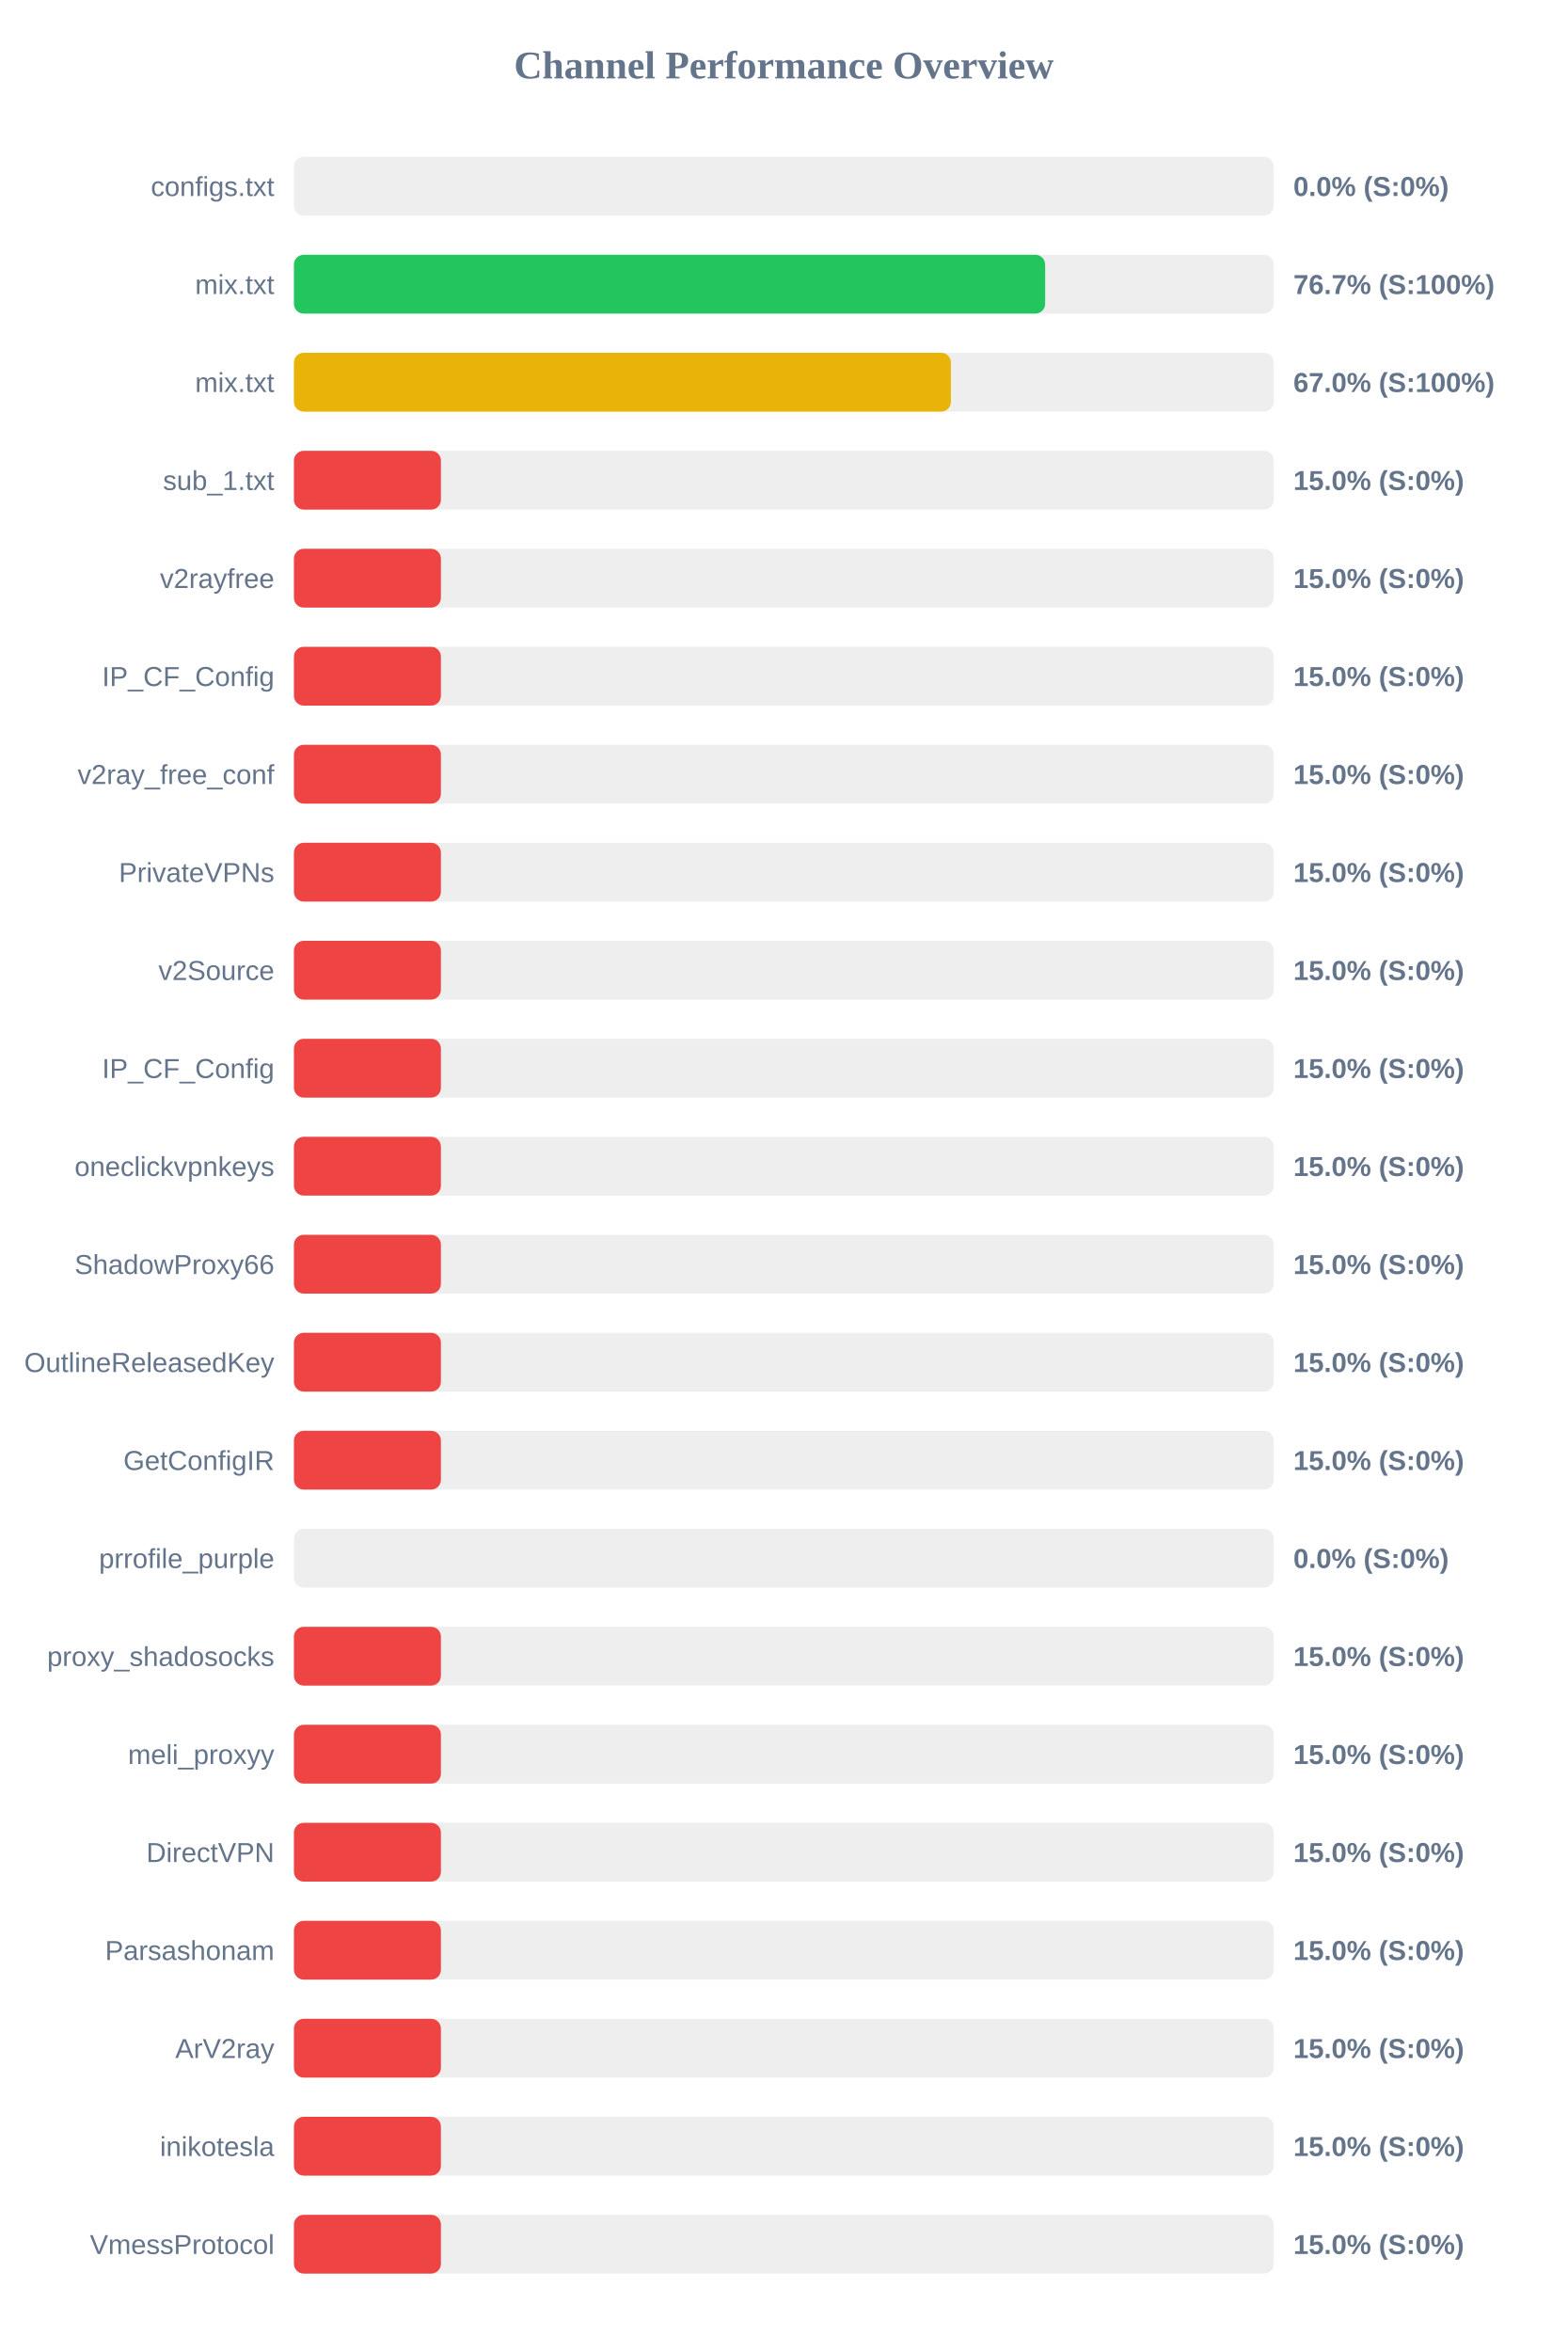
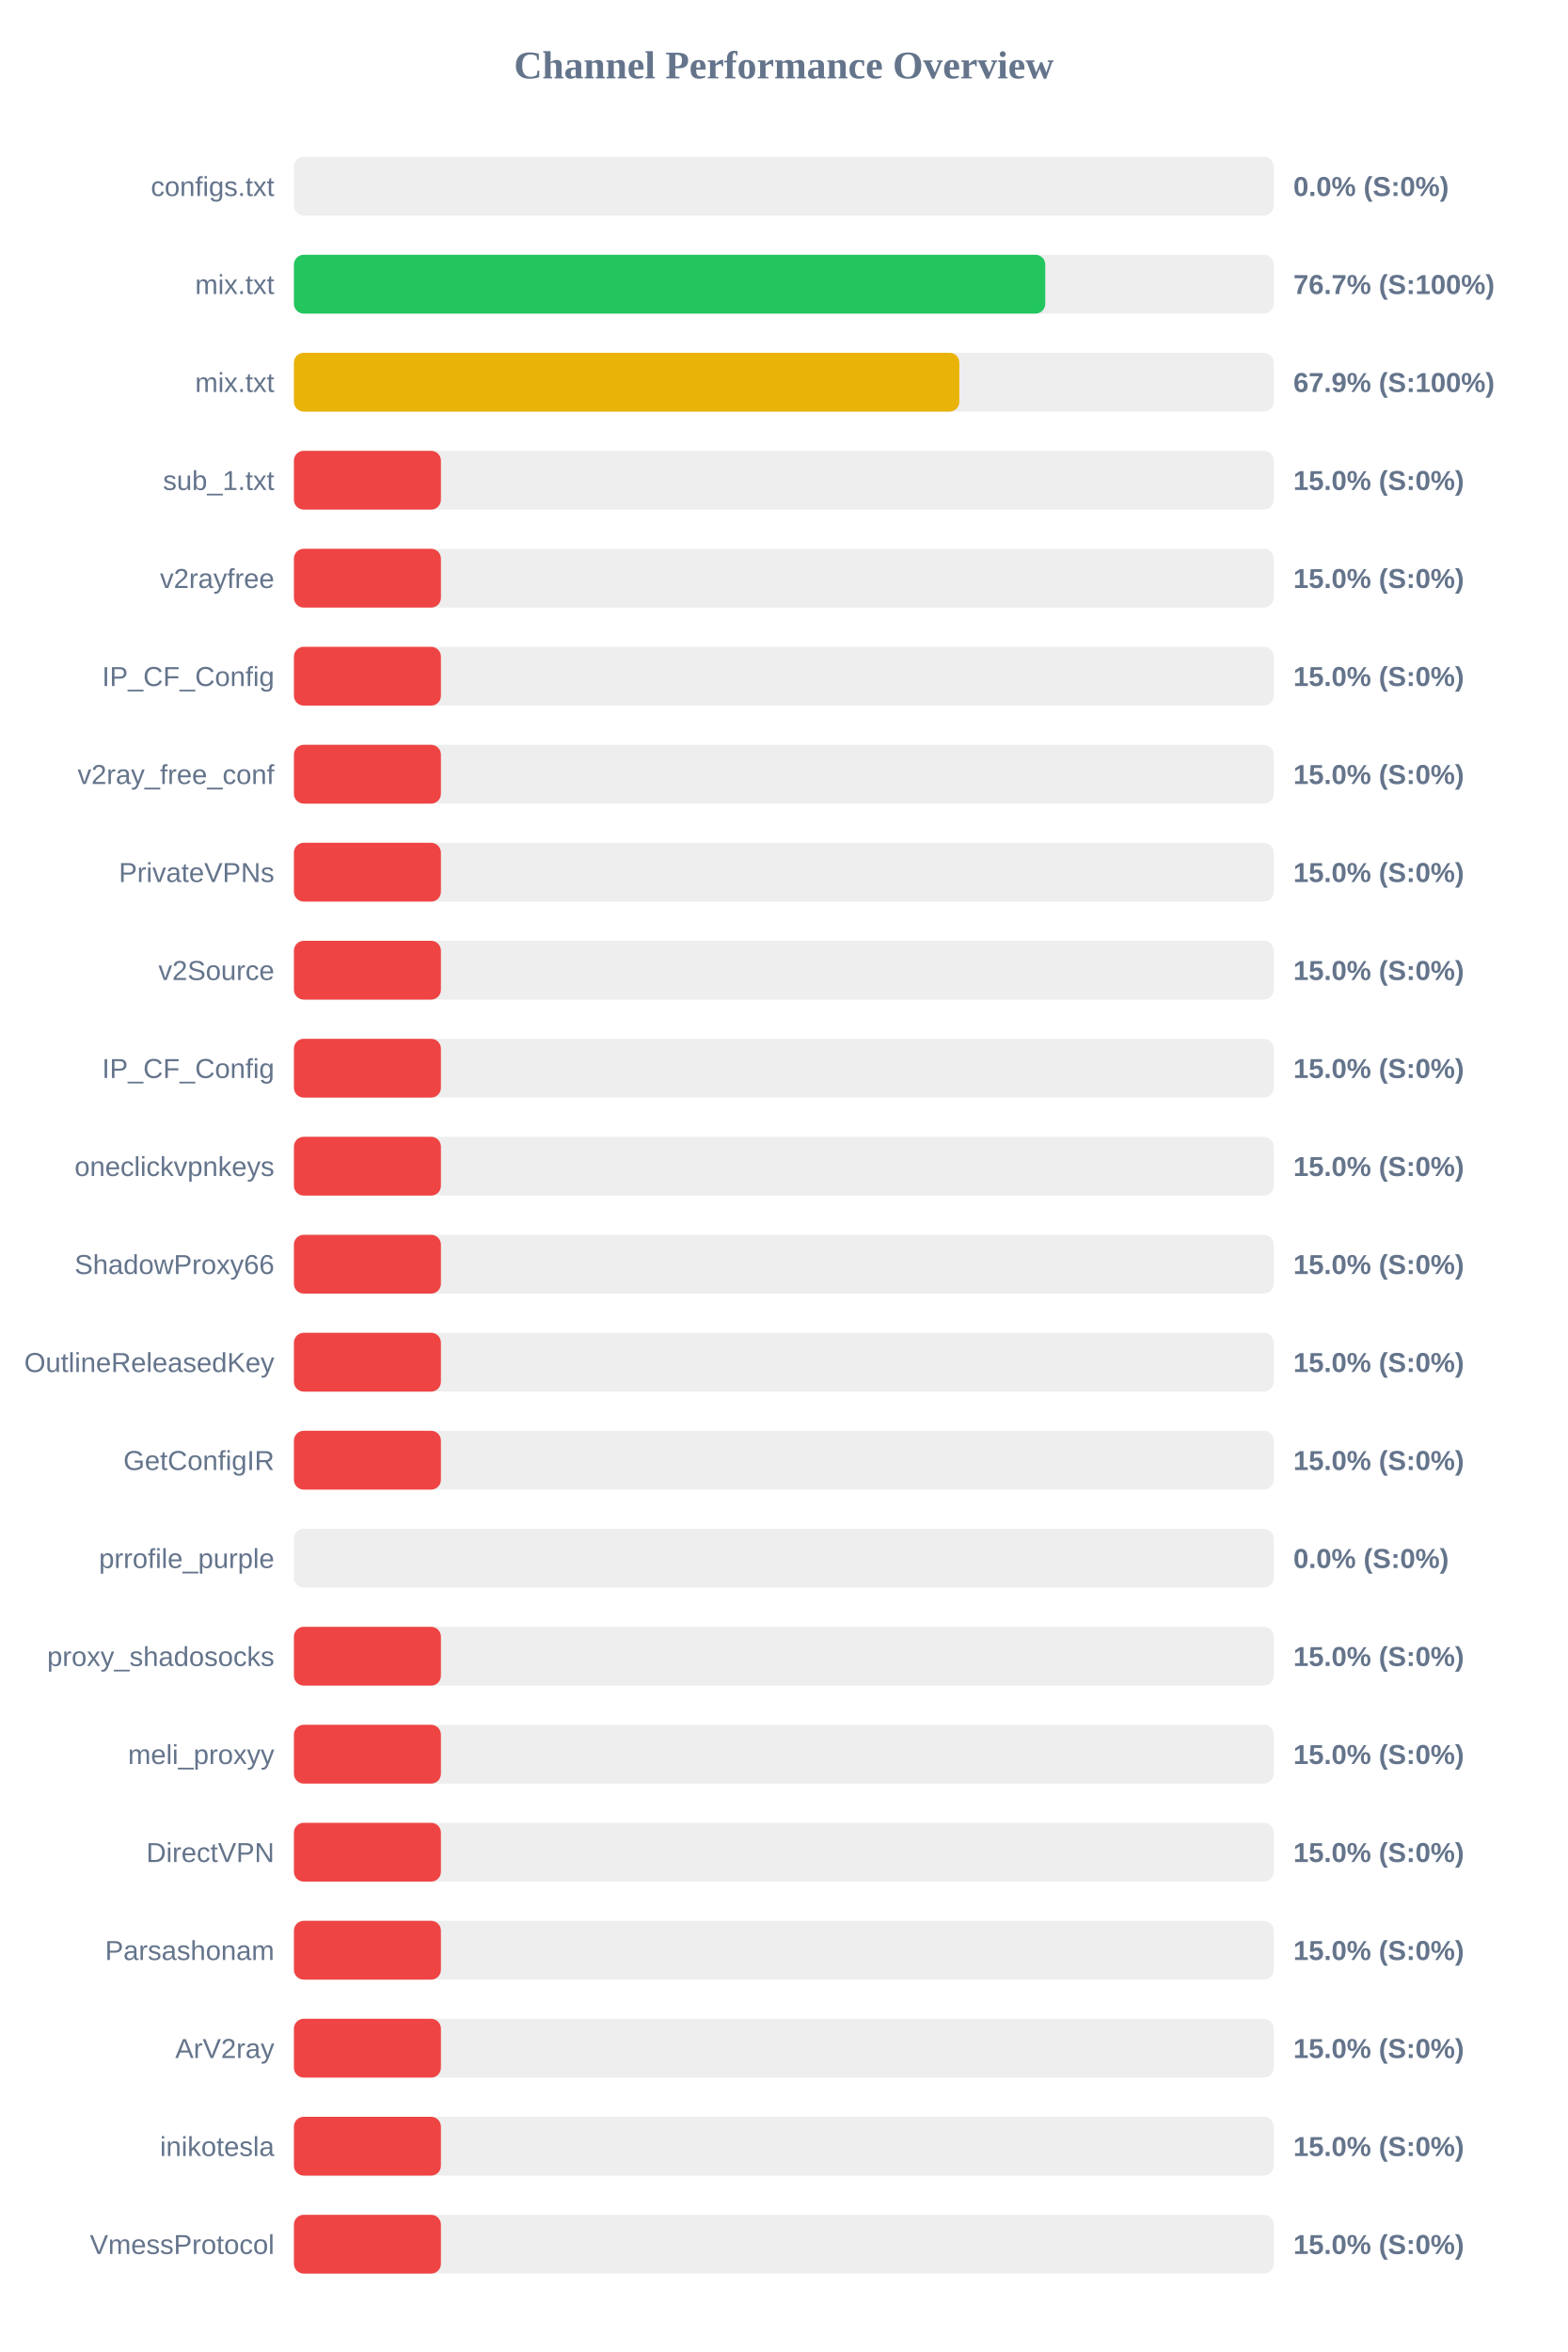
<svg xmlns="http://www.w3.org/2000/svg" width="800" height="1200" version="1.1">
  <style>
        .row { font: 14px Arial; fill: #64748b; }
        .score { font: bold 14px Arial; fill: #64748b; }
    </style>
  <text x="400" y="40" text-anchor="middle" font-size="20px" font-weight="bold" fill="#64748b">Channel Performance Overview</text>
  <rect x="150" y="80" width="500" height="30" fill="#eee" rx="5" />
  <rect x="150" y="80" width="0.0" height="30" fill="#ef4444" rx="5" />
  <text x="140" y="100" text-anchor="end" class="row">configs.txt</text>
  <text x="660" y="100" text-anchor="start" class="score">0.0% (S:0%)</text>
  <rect x="150" y="130" width="500" height="30" fill="#eee" rx="5" />
-   <rect x="150" y="130" width="383.35" height="30" fill="#22c55e" rx="5" />
+   <rect x="150" y="130" width="383.4" height="30" fill="#22c55e" rx="5" />
  <text x="140" y="150" text-anchor="end" class="row">mix.txt</text>
  <text x="660" y="150" text-anchor="start" class="score">76.7% (S:100%)</text>
  <rect x="150" y="180" width="500" height="30" fill="#eee" rx="5" />
-   <rect x="150" y="180" width="335.25" height="30" fill="#eab308" rx="5" />
+   <rect x="150" y="180" width="339.55" height="30" fill="#eab308" rx="5" />
  <text x="140" y="200" text-anchor="end" class="row">mix.txt</text>
-   <text x="660" y="200" text-anchor="start" class="score">67.0% (S:100%)</text>
+   <text x="660" y="200" text-anchor="start" class="score">67.9% (S:100%)</text>
  <rect x="150" y="230" width="500" height="30" fill="#eee" rx="5" />
  <rect x="150" y="230" width="75.0" height="30" fill="#ef4444" rx="5" />
  <text x="140" y="250" text-anchor="end" class="row">sub_1.txt</text>
  <text x="660" y="250" text-anchor="start" class="score">15.0% (S:0%)</text>
  <rect x="150" y="280" width="500" height="30" fill="#eee" rx="5" />
  <rect x="150" y="280" width="75.0" height="30" fill="#ef4444" rx="5" />
  <text x="140" y="300" text-anchor="end" class="row">v2rayfree</text>
  <text x="660" y="300" text-anchor="start" class="score">15.0% (S:0%)</text>
  <rect x="150" y="330" width="500" height="30" fill="#eee" rx="5" />
  <rect x="150" y="330" width="75.0" height="30" fill="#ef4444" rx="5" />
  <text x="140" y="350" text-anchor="end" class="row">IP_CF_Config</text>
  <text x="660" y="350" text-anchor="start" class="score">15.0% (S:0%)</text>
  <rect x="150" y="380" width="500" height="30" fill="#eee" rx="5" />
  <rect x="150" y="380" width="75.0" height="30" fill="#ef4444" rx="5" />
  <text x="140" y="400" text-anchor="end" class="row">v2ray_free_conf</text>
  <text x="660" y="400" text-anchor="start" class="score">15.0% (S:0%)</text>
  <rect x="150" y="430" width="500" height="30" fill="#eee" rx="5" />
  <rect x="150" y="430" width="75.0" height="30" fill="#ef4444" rx="5" />
  <text x="140" y="450" text-anchor="end" class="row">PrivateVPNs</text>
  <text x="660" y="450" text-anchor="start" class="score">15.0% (S:0%)</text>
  <rect x="150" y="480" width="500" height="30" fill="#eee" rx="5" />
  <rect x="150" y="480" width="75.0" height="30" fill="#ef4444" rx="5" />
  <text x="140" y="500" text-anchor="end" class="row">v2Source</text>
  <text x="660" y="500" text-anchor="start" class="score">15.0% (S:0%)</text>
  <rect x="150" y="530" width="500" height="30" fill="#eee" rx="5" />
  <rect x="150" y="530" width="75.0" height="30" fill="#ef4444" rx="5" />
  <text x="140" y="550" text-anchor="end" class="row">IP_CF_Config</text>
  <text x="660" y="550" text-anchor="start" class="score">15.0% (S:0%)</text>
  <rect x="150" y="580" width="500" height="30" fill="#eee" rx="5" />
  <rect x="150" y="580" width="75.0" height="30" fill="#ef4444" rx="5" />
  <text x="140" y="600" text-anchor="end" class="row">oneclickvpnkeys</text>
  <text x="660" y="600" text-anchor="start" class="score">15.0% (S:0%)</text>
  <rect x="150" y="630" width="500" height="30" fill="#eee" rx="5" />
  <rect x="150" y="630" width="75.0" height="30" fill="#ef4444" rx="5" />
  <text x="140" y="650" text-anchor="end" class="row">ShadowProxy66</text>
  <text x="660" y="650" text-anchor="start" class="score">15.0% (S:0%)</text>
  <rect x="150" y="680" width="500" height="30" fill="#eee" rx="5" />
  <rect x="150" y="680" width="75.0" height="30" fill="#ef4444" rx="5" />
  <text x="140" y="700" text-anchor="end" class="row">OutlineReleasedKey</text>
  <text x="660" y="700" text-anchor="start" class="score">15.0% (S:0%)</text>
  <rect x="150" y="730" width="500" height="30" fill="#eee" rx="5" />
  <rect x="150" y="730" width="75.0" height="30" fill="#ef4444" rx="5" />
  <text x="140" y="750" text-anchor="end" class="row">GetConfigIR</text>
  <text x="660" y="750" text-anchor="start" class="score">15.0% (S:0%)</text>
  <rect x="150" y="780" width="500" height="30" fill="#eee" rx="5" />
  <rect x="150" y="780" width="0.0" height="30" fill="#ef4444" rx="5" />
  <text x="140" y="800" text-anchor="end" class="row">prrofile_purple</text>
  <text x="660" y="800" text-anchor="start" class="score">0.0% (S:0%)</text>
  <rect x="150" y="830" width="500" height="30" fill="#eee" rx="5" />
  <rect x="150" y="830" width="75.0" height="30" fill="#ef4444" rx="5" />
  <text x="140" y="850" text-anchor="end" class="row">proxy_shadosocks</text>
  <text x="660" y="850" text-anchor="start" class="score">15.0% (S:0%)</text>
  <rect x="150" y="880" width="500" height="30" fill="#eee" rx="5" />
  <rect x="150" y="880" width="75.0" height="30" fill="#ef4444" rx="5" />
  <text x="140" y="900" text-anchor="end" class="row">meli_proxyy</text>
  <text x="660" y="900" text-anchor="start" class="score">15.0% (S:0%)</text>
  <rect x="150" y="930" width="500" height="30" fill="#eee" rx="5" />
  <rect x="150" y="930" width="75.0" height="30" fill="#ef4444" rx="5" />
  <text x="140" y="950" text-anchor="end" class="row">DirectVPN</text>
  <text x="660" y="950" text-anchor="start" class="score">15.0% (S:0%)</text>
  <rect x="150" y="980" width="500" height="30" fill="#eee" rx="5" />
  <rect x="150" y="980" width="75.0" height="30" fill="#ef4444" rx="5" />
  <text x="140" y="1000" text-anchor="end" class="row">Parsashonam</text>
  <text x="660" y="1000" text-anchor="start" class="score">15.0% (S:0%)</text>
  <rect x="150" y="1030" width="500" height="30" fill="#eee" rx="5" />
  <rect x="150" y="1030" width="75.0" height="30" fill="#ef4444" rx="5" />
  <text x="140" y="1050" text-anchor="end" class="row">ArV2ray</text>
  <text x="660" y="1050" text-anchor="start" class="score">15.0% (S:0%)</text>
  <rect x="150" y="1080" width="500" height="30" fill="#eee" rx="5" />
  <rect x="150" y="1080" width="75.0" height="30" fill="#ef4444" rx="5" />
  <text x="140" y="1100" text-anchor="end" class="row">inikotesla</text>
  <text x="660" y="1100" text-anchor="start" class="score">15.0% (S:0%)</text>
  <rect x="150" y="1130" width="500" height="30" fill="#eee" rx="5" />
  <rect x="150" y="1130" width="75.0" height="30" fill="#ef4444" rx="5" />
  <text x="140" y="1150" text-anchor="end" class="row">VmessProtocol</text>
  <text x="660" y="1150" text-anchor="start" class="score">15.0% (S:0%)</text>
</svg>
